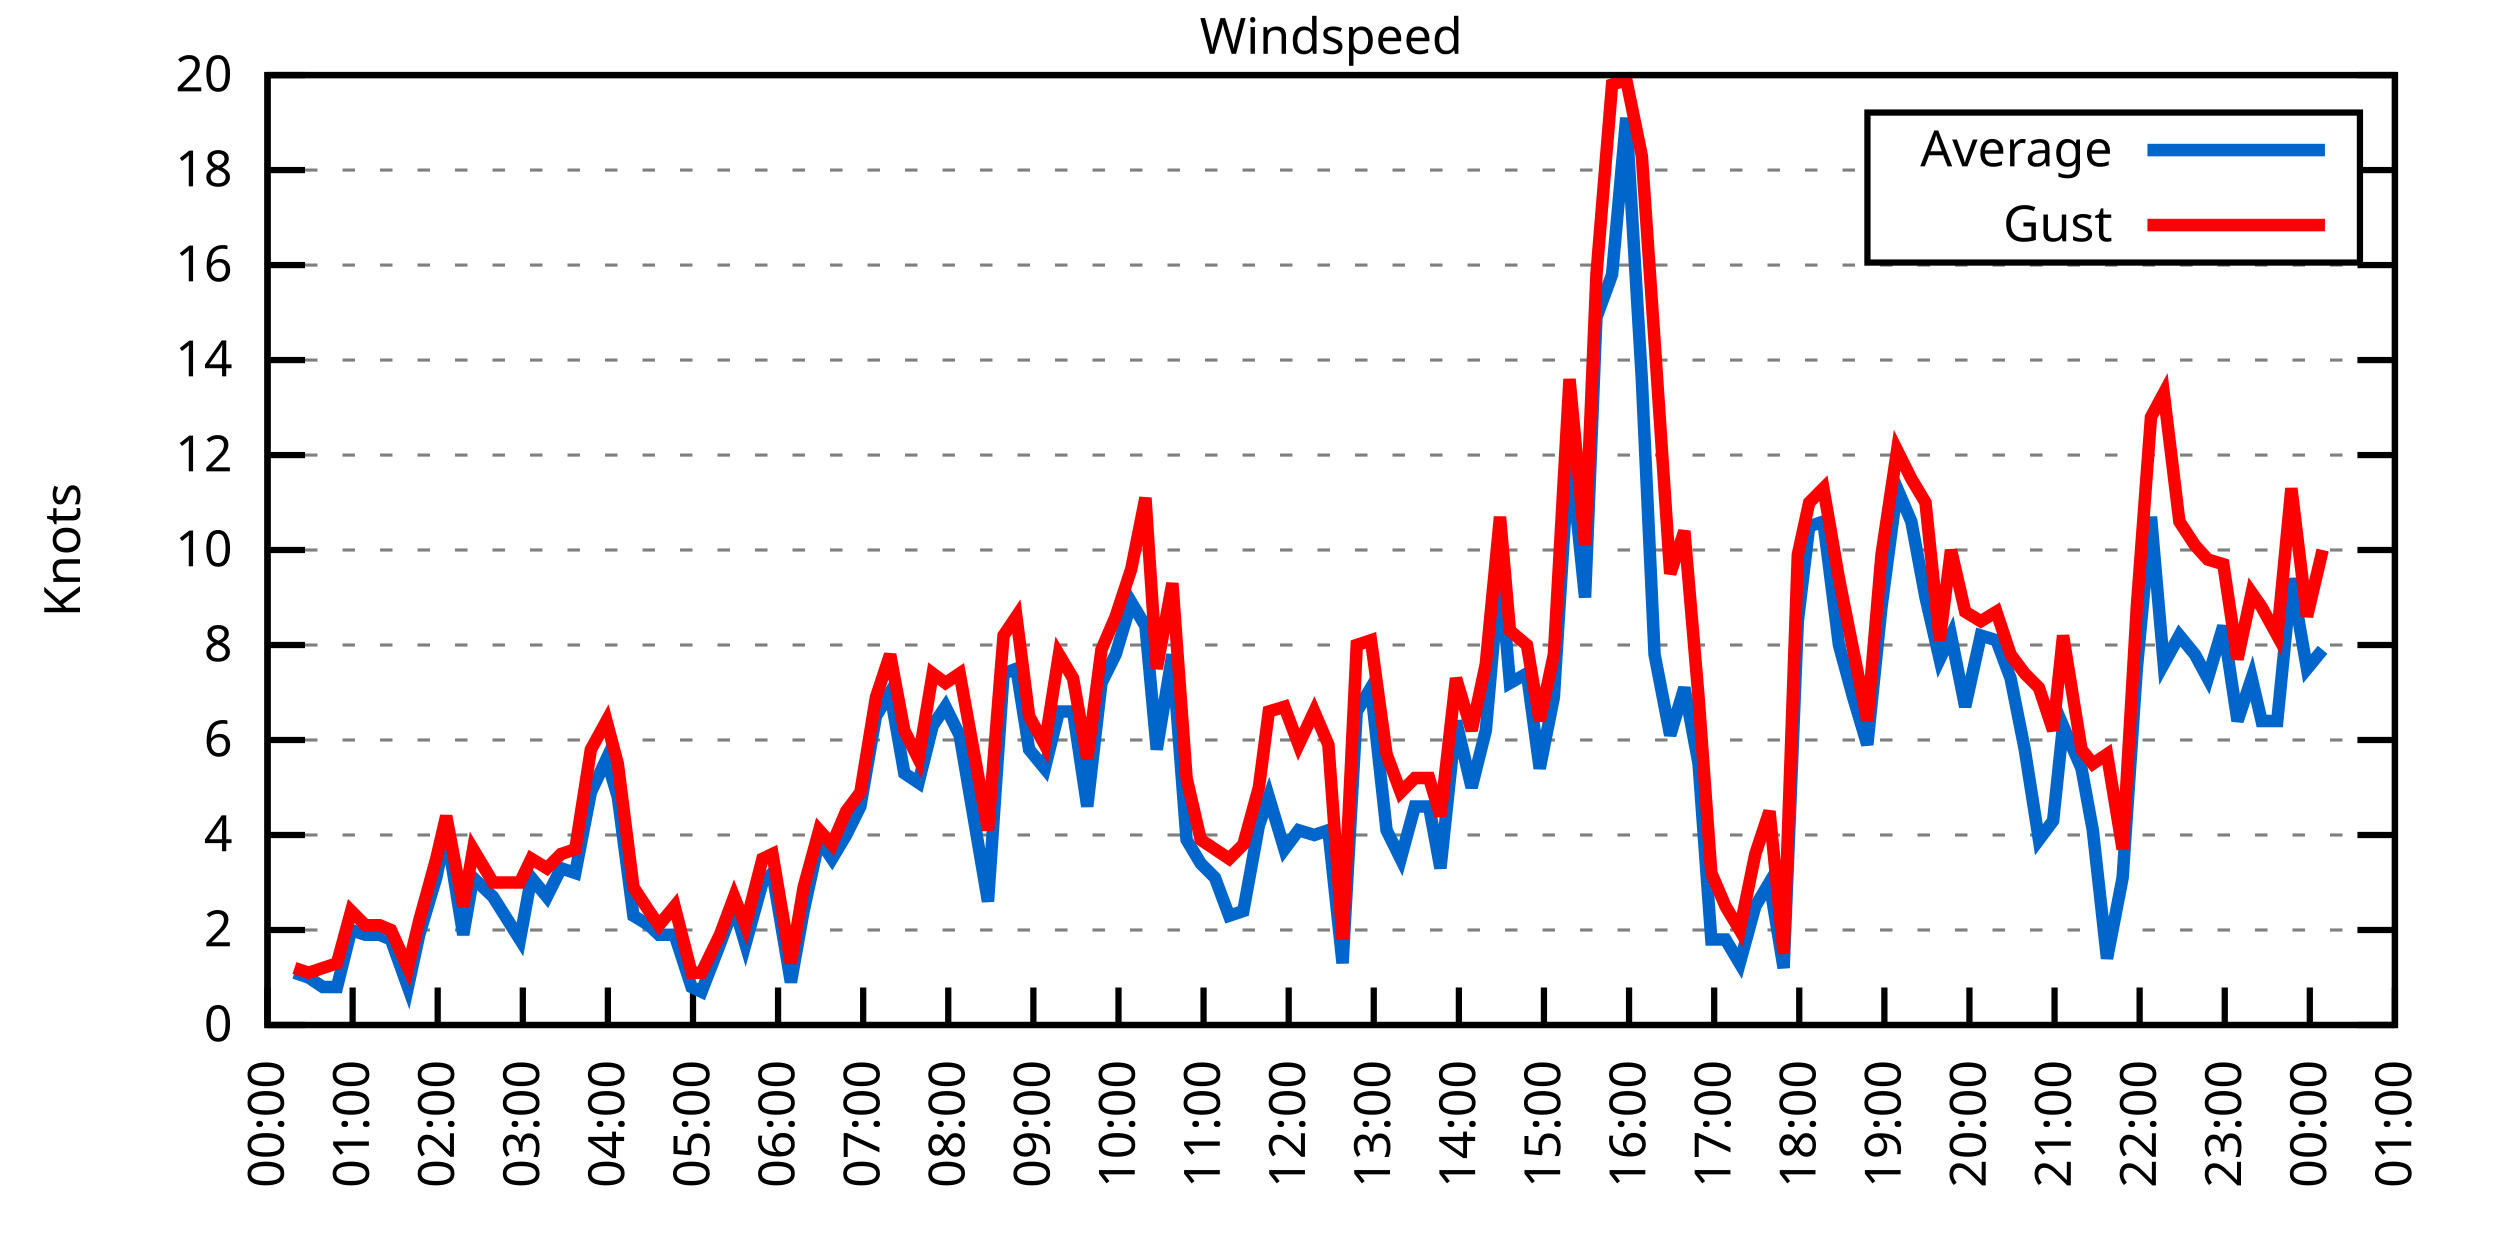
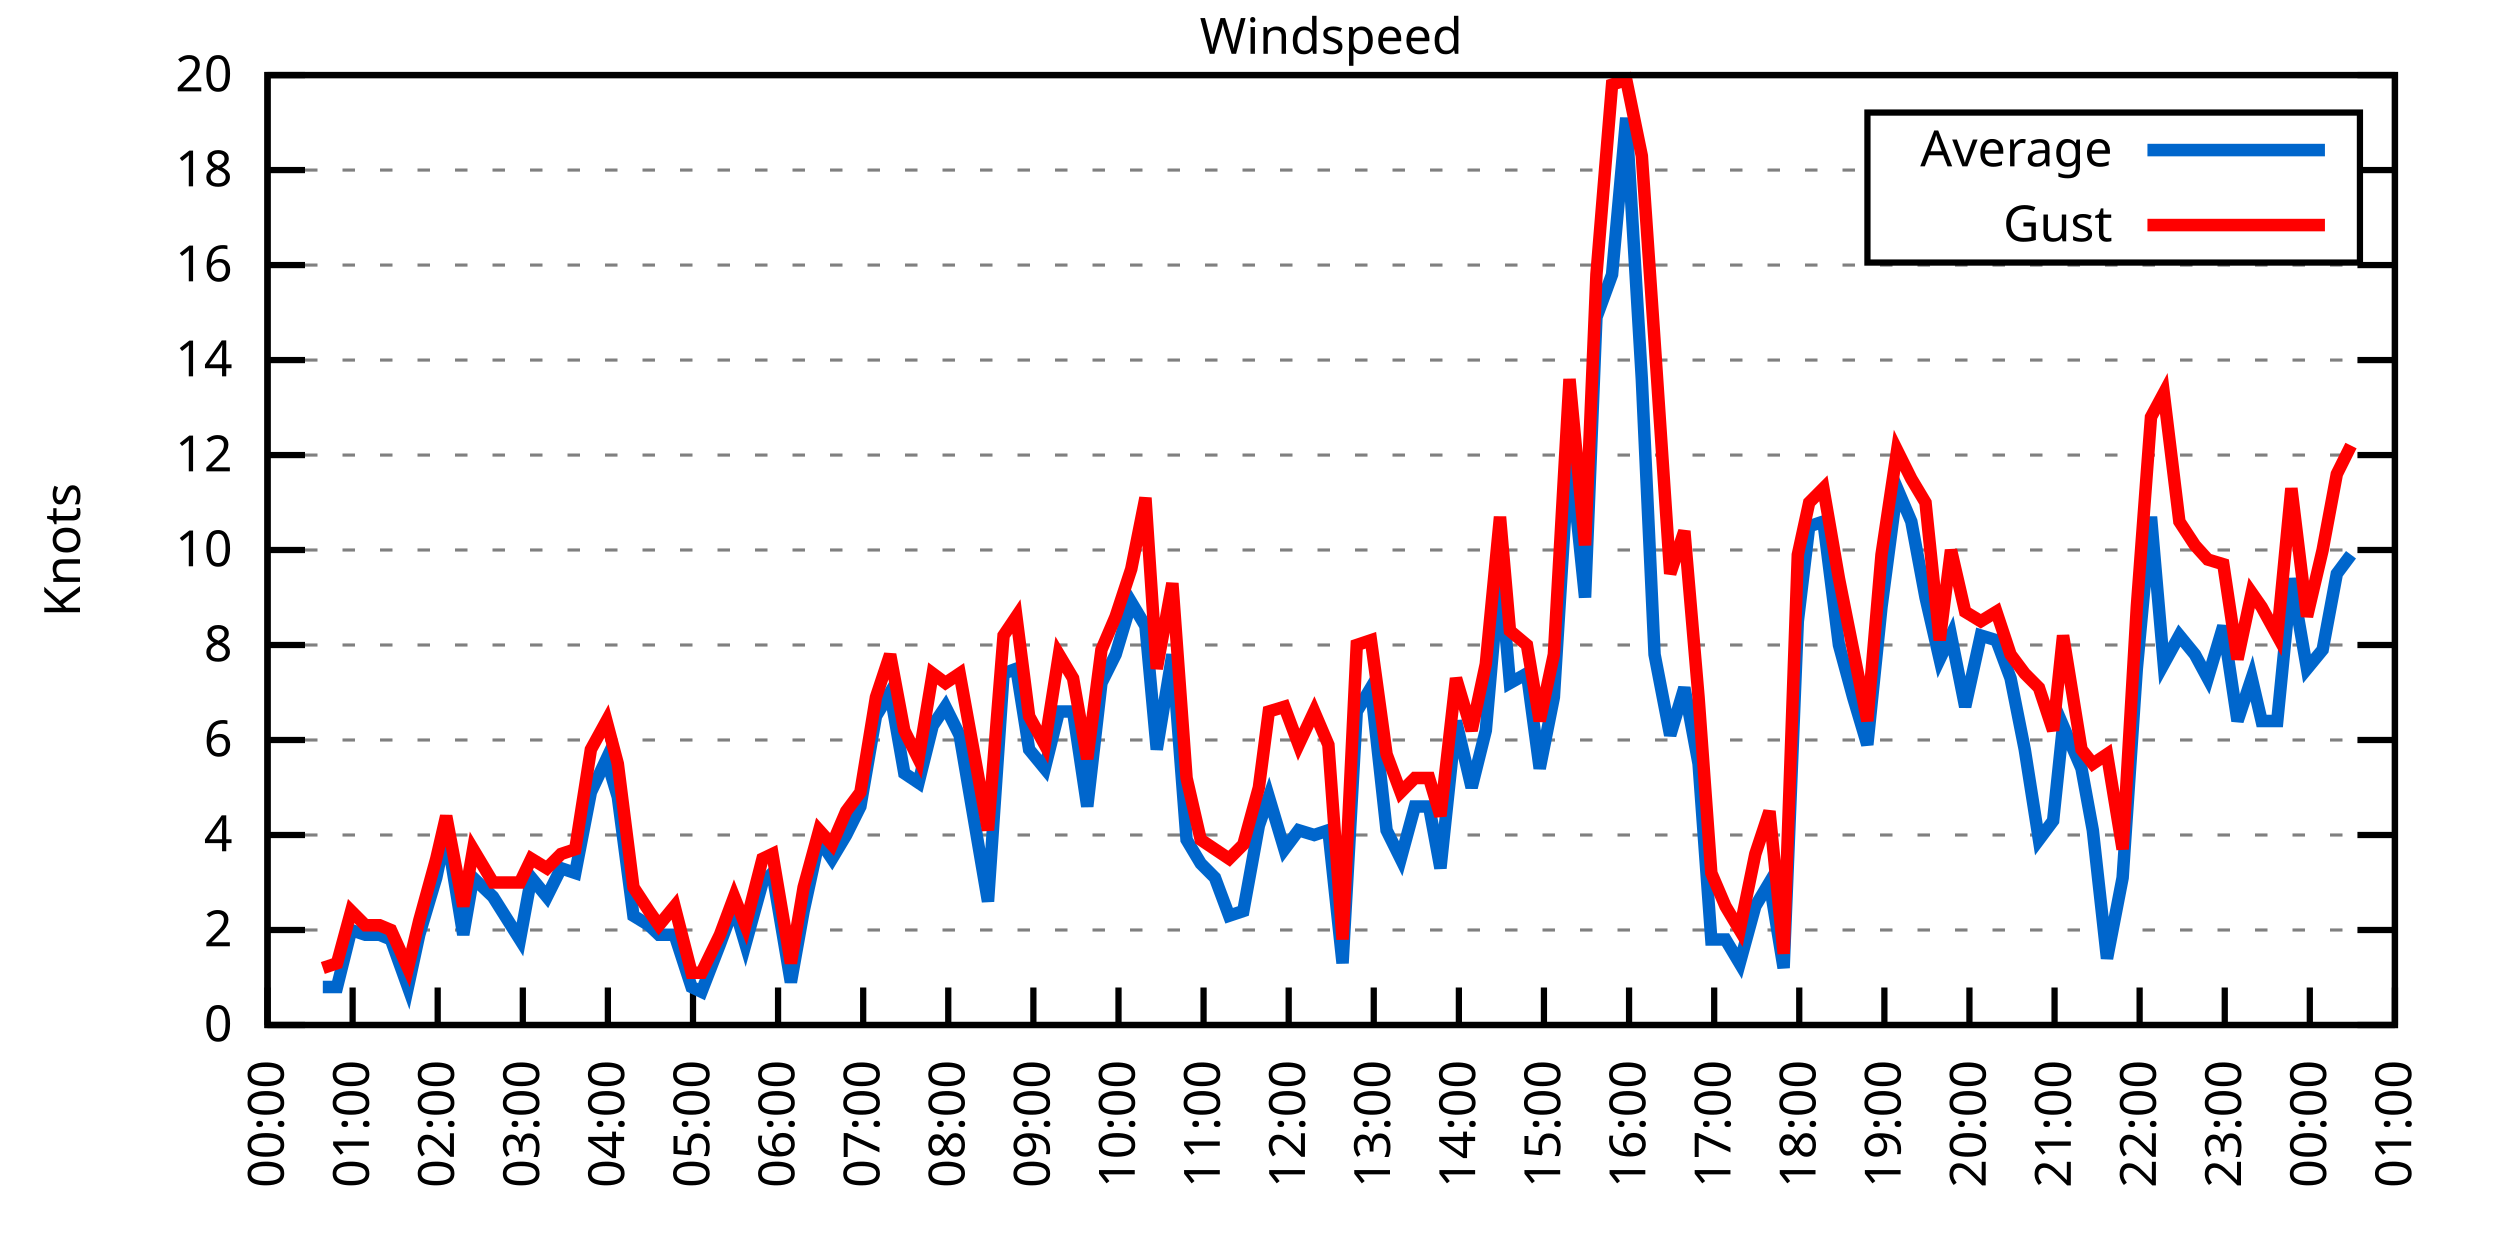
<svg xmlns="http://www.w3.org/2000/svg" xmlns:xlink="http://www.w3.org/1999/xlink" width="400" height="200" viewBox="0 0 400 200">
  <g id="gnuplot_canvas">
    <rect x="0" y="0" width="400" height="200" fill="none" />
    <defs>
      <circle id="gpDot" r="0.5" stroke-width="0.5" stroke="currentColor" />
      <path id="gpPt0" stroke-width="0.333" stroke="currentColor" d="M-1,0 h2 M0,-1 v2" />
      <path id="gpPt1" stroke-width="0.333" stroke="currentColor" d="M-1,-1 L1,1 M1,-1 L-1,1" />
      <path id="gpPt2" stroke-width="0.333" stroke="currentColor" d="M-1,0 L1,0 M0,-1 L0,1 M-1,-1 L1,1 M-1,1 L1,-1" />
      <rect id="gpPt3" stroke-width="0.333" stroke="currentColor" x="-1" y="-1" width="2" height="2" />
      <rect id="gpPt4" stroke-width="0.333" stroke="currentColor" fill="currentColor" x="-1" y="-1" width="2" height="2" />
      <circle id="gpPt5" stroke-width="0.333" stroke="currentColor" cx="0" cy="0" r="1" />
      <use xlink:href="#gpPt5" id="gpPt6" fill="currentColor" stroke="none" />
      <path id="gpPt7" stroke-width="0.333" stroke="currentColor" d="M0,-1.33 L-1.33,0.67 L1.33,0.67 z" />
      <use xlink:href="#gpPt7" id="gpPt8" fill="currentColor" stroke="none" />
      <use xlink:href="#gpPt7" id="gpPt9" stroke="currentColor" transform="rotate(180)" />
      <use xlink:href="#gpPt9" id="gpPt10" fill="currentColor" stroke="none" />
      <use xlink:href="#gpPt3" id="gpPt11" stroke="currentColor" transform="rotate(45)" />
      <use xlink:href="#gpPt11" id="gpPt12" fill="currentColor" stroke="none" />
      <path id="gpPt13" stroke-width="0.333" stroke="currentColor" d="M0,1.330 L1.265,0.411 L0.782,-1.067 L-0.782,-1.076 L-1.265,0.411 z" />
      <use xlink:href="#gpPt13" id="gpPt14" fill="currentColor" stroke="none" />
      <filter id="textbox" filterUnits="objectBoundingBox" x="0" y="0" height="1" width="1">
        <feFlood flood-color="white" flood-opacity="1" result="bgnd" />
        <feComposite in="SourceGraphic" in2="bgnd" operator="atop" />
      </filter>
      <filter id="greybox" filterUnits="objectBoundingBox" x="0" y="0" height="1" width="1">
        <feFlood flood-color="lightgrey" flood-opacity="1" result="grey" />
        <feComposite in="SourceGraphic" in2="grey" operator="atop" />
      </filter>
    </defs>
    <g fill="none" color="white" stroke="currentColor" stroke-width="1.00" stroke-linecap="butt" stroke-linejoin="miter">
</g>
    <g fill="none" color="black" stroke="currentColor" stroke-width="1.00" stroke-linecap="butt" stroke-linejoin="miter">
      <g stroke="none" shape-rendering="crispEdges">
        <polygon fill="rgb(255, 255, 255)" points="42.80,164.00 383.18,164.00 383.18,12.02 42.80,12.02 " />
      </g>
    </g>
    <g fill="none" color="black" stroke="currentColor" stroke-width="1.00" stroke-linecap="butt" stroke-linejoin="miter">
</g>
    <g fill="none" color="black" stroke="black" stroke-width="0.50" stroke-linecap="butt" stroke-linejoin="miter">
</g>
    <g fill="none" color="gray" stroke="currentColor" stroke-width="0.50" stroke-linecap="butt" stroke-linejoin="miter">
      <path stroke="gray" stroke-dasharray="2,4" class="gridline" d="M42.80,164.00 L383.19,164.00  " />
    </g>
    <g fill="none" color="gray" stroke="gray" stroke-width="1.00" stroke-linecap="butt" stroke-linejoin="miter">
</g>
    <g fill="none" color="black" stroke="currentColor" stroke-width="1.00" stroke-linecap="butt" stroke-linejoin="miter">
      <path stroke="black" d="M42.80,164.00 L48.80,164.00 M383.19,164.00 L377.19,164.00  " />
      <g transform="translate(37.20,166.60)" stroke="none" fill="black" font-family="Sans" font-size="8.00" text-anchor="end">
        <text>
          <tspan font-family="Sans"> 0</tspan>
        </text>
      </g>
    </g>
    <g fill="none" color="black" stroke="currentColor" stroke-width="1.00" stroke-linecap="butt" stroke-linejoin="miter">
</g>
    <g fill="none" color="black" stroke="black" stroke-width="0.50" stroke-linecap="butt" stroke-linejoin="miter">
</g>
    <g fill="none" color="gray" stroke="currentColor" stroke-width="0.50" stroke-linecap="butt" stroke-linejoin="miter">
      <path stroke="gray" stroke-dasharray="2,4" class="gridline" d="M42.80,148.80 L383.19,148.80  " />
    </g>
    <g fill="none" color="gray" stroke="gray" stroke-width="1.00" stroke-linecap="butt" stroke-linejoin="miter">
</g>
    <g fill="none" color="black" stroke="currentColor" stroke-width="1.00" stroke-linecap="butt" stroke-linejoin="miter">
      <path stroke="black" d="M42.80,148.80 L48.80,148.80 M383.19,148.80 L377.19,148.80  " />
      <g transform="translate(37.20,151.40)" stroke="none" fill="black" font-family="Sans" font-size="8.00" text-anchor="end">
        <text>
          <tspan font-family="Sans"> 2</tspan>
        </text>
      </g>
    </g>
    <g fill="none" color="black" stroke="currentColor" stroke-width="1.00" stroke-linecap="butt" stroke-linejoin="miter">
</g>
    <g fill="none" color="black" stroke="black" stroke-width="0.50" stroke-linecap="butt" stroke-linejoin="miter">
</g>
    <g fill="none" color="gray" stroke="currentColor" stroke-width="0.50" stroke-linecap="butt" stroke-linejoin="miter">
      <path stroke="gray" stroke-dasharray="2,4" class="gridline" d="M42.80,133.60 L383.19,133.60  " />
    </g>
    <g fill="none" color="gray" stroke="gray" stroke-width="1.00" stroke-linecap="butt" stroke-linejoin="miter">
</g>
    <g fill="none" color="black" stroke="currentColor" stroke-width="1.00" stroke-linecap="butt" stroke-linejoin="miter">
      <path stroke="black" d="M42.80,133.60 L48.80,133.60 M383.19,133.60 L377.19,133.60  " />
      <g transform="translate(37.20,136.20)" stroke="none" fill="black" font-family="Sans" font-size="8.00" text-anchor="end">
        <text>
          <tspan font-family="Sans"> 4</tspan>
        </text>
      </g>
    </g>
    <g fill="none" color="black" stroke="currentColor" stroke-width="1.00" stroke-linecap="butt" stroke-linejoin="miter">
</g>
    <g fill="none" color="black" stroke="black" stroke-width="0.50" stroke-linecap="butt" stroke-linejoin="miter">
</g>
    <g fill="none" color="gray" stroke="currentColor" stroke-width="0.50" stroke-linecap="butt" stroke-linejoin="miter">
      <path stroke="gray" stroke-dasharray="2,4" class="gridline" d="M42.80,118.40 L383.19,118.40  " />
    </g>
    <g fill="none" color="gray" stroke="gray" stroke-width="1.00" stroke-linecap="butt" stroke-linejoin="miter">
</g>
    <g fill="none" color="black" stroke="currentColor" stroke-width="1.00" stroke-linecap="butt" stroke-linejoin="miter">
      <path stroke="black" d="M42.80,118.40 L48.80,118.40 M383.19,118.40 L377.19,118.40  " />
      <g transform="translate(37.20,121.00)" stroke="none" fill="black" font-family="Sans" font-size="8.00" text-anchor="end">
        <text>
          <tspan font-family="Sans"> 6</tspan>
        </text>
      </g>
    </g>
    <g fill="none" color="black" stroke="currentColor" stroke-width="1.00" stroke-linecap="butt" stroke-linejoin="miter">
</g>
    <g fill="none" color="black" stroke="black" stroke-width="0.50" stroke-linecap="butt" stroke-linejoin="miter">
</g>
    <g fill="none" color="gray" stroke="currentColor" stroke-width="0.50" stroke-linecap="butt" stroke-linejoin="miter">
      <path stroke="gray" stroke-dasharray="2,4" class="gridline" d="M42.80,103.20 L383.19,103.20  " />
    </g>
    <g fill="none" color="gray" stroke="gray" stroke-width="1.00" stroke-linecap="butt" stroke-linejoin="miter">
</g>
    <g fill="none" color="black" stroke="currentColor" stroke-width="1.00" stroke-linecap="butt" stroke-linejoin="miter">
      <path stroke="black" d="M42.80,103.20 L48.80,103.20 M383.19,103.20 L377.19,103.20  " />
      <g transform="translate(37.20,105.80)" stroke="none" fill="black" font-family="Sans" font-size="8.00" text-anchor="end">
        <text>
          <tspan font-family="Sans"> 8</tspan>
        </text>
      </g>
    </g>
    <g fill="none" color="black" stroke="currentColor" stroke-width="1.00" stroke-linecap="butt" stroke-linejoin="miter">
</g>
    <g fill="none" color="black" stroke="black" stroke-width="0.50" stroke-linecap="butt" stroke-linejoin="miter">
</g>
    <g fill="none" color="gray" stroke="currentColor" stroke-width="0.50" stroke-linecap="butt" stroke-linejoin="miter">
      <path stroke="gray" stroke-dasharray="2,4" class="gridline" d="M42.80,88.00 L383.19,88.00  " />
    </g>
    <g fill="none" color="gray" stroke="gray" stroke-width="1.00" stroke-linecap="butt" stroke-linejoin="miter">
</g>
    <g fill="none" color="black" stroke="currentColor" stroke-width="1.00" stroke-linecap="butt" stroke-linejoin="miter">
      <path stroke="black" d="M42.80,88.00 L48.80,88.00 M383.19,88.00 L377.19,88.00  " />
      <g transform="translate(37.20,90.60)" stroke="none" fill="black" font-family="Sans" font-size="8.00" text-anchor="end">
        <text>
          <tspan font-family="Sans"> 10</tspan>
        </text>
      </g>
    </g>
    <g fill="none" color="black" stroke="currentColor" stroke-width="1.00" stroke-linecap="butt" stroke-linejoin="miter">
</g>
    <g fill="none" color="black" stroke="black" stroke-width="0.50" stroke-linecap="butt" stroke-linejoin="miter">
</g>
    <g fill="none" color="gray" stroke="currentColor" stroke-width="0.50" stroke-linecap="butt" stroke-linejoin="miter">
      <path stroke="gray" stroke-dasharray="2,4" class="gridline" d="M42.80,72.81 L383.19,72.81  " />
    </g>
    <g fill="none" color="gray" stroke="gray" stroke-width="1.00" stroke-linecap="butt" stroke-linejoin="miter">
</g>
    <g fill="none" color="black" stroke="currentColor" stroke-width="1.00" stroke-linecap="butt" stroke-linejoin="miter">
      <path stroke="black" d="M42.80,72.81 L48.80,72.81 M383.19,72.81 L377.19,72.81  " />
      <g transform="translate(37.20,75.41)" stroke="none" fill="black" font-family="Sans" font-size="8.00" text-anchor="end">
        <text>
          <tspan font-family="Sans"> 12</tspan>
        </text>
      </g>
    </g>
    <g fill="none" color="black" stroke="currentColor" stroke-width="1.00" stroke-linecap="butt" stroke-linejoin="miter">
</g>
    <g fill="none" color="black" stroke="black" stroke-width="0.50" stroke-linecap="butt" stroke-linejoin="miter">
</g>
    <g fill="none" color="gray" stroke="currentColor" stroke-width="0.50" stroke-linecap="butt" stroke-linejoin="miter">
      <path stroke="gray" stroke-dasharray="2,4" class="gridline" d="M42.80,57.61 L383.19,57.61  " />
    </g>
    <g fill="none" color="gray" stroke="gray" stroke-width="1.00" stroke-linecap="butt" stroke-linejoin="miter">
</g>
    <g fill="none" color="black" stroke="currentColor" stroke-width="1.00" stroke-linecap="butt" stroke-linejoin="miter">
      <path stroke="black" d="M42.80,57.61 L48.80,57.61 M383.19,57.61 L377.19,57.61  " />
      <g transform="translate(37.20,60.21)" stroke="none" fill="black" font-family="Sans" font-size="8.00" text-anchor="end">
        <text>
          <tspan font-family="Sans"> 14</tspan>
        </text>
      </g>
    </g>
    <g fill="none" color="black" stroke="currentColor" stroke-width="1.00" stroke-linecap="butt" stroke-linejoin="miter">
</g>
    <g fill="none" color="black" stroke="black" stroke-width="0.50" stroke-linecap="butt" stroke-linejoin="miter">
</g>
    <g fill="none" color="gray" stroke="currentColor" stroke-width="0.50" stroke-linecap="butt" stroke-linejoin="miter">
      <path stroke="gray" stroke-dasharray="2,4" class="gridline" d="M42.80,42.41 L383.19,42.41  " />
    </g>
    <g fill="none" color="gray" stroke="gray" stroke-width="1.00" stroke-linecap="butt" stroke-linejoin="miter">
</g>
    <g fill="none" color="black" stroke="currentColor" stroke-width="1.00" stroke-linecap="butt" stroke-linejoin="miter">
      <path stroke="black" d="M42.80,42.41 L48.80,42.41 M383.19,42.41 L377.19,42.41  " />
      <g transform="translate(37.20,45.01)" stroke="none" fill="black" font-family="Sans" font-size="8.00" text-anchor="end">
        <text>
          <tspan font-family="Sans"> 16</tspan>
        </text>
      </g>
    </g>
    <g fill="none" color="black" stroke="currentColor" stroke-width="1.00" stroke-linecap="butt" stroke-linejoin="miter">
</g>
    <g fill="none" color="black" stroke="black" stroke-width="0.50" stroke-linecap="butt" stroke-linejoin="miter">
</g>
    <g fill="none" color="gray" stroke="currentColor" stroke-width="0.50" stroke-linecap="butt" stroke-linejoin="miter">
      <path stroke="gray" stroke-dasharray="2,4" class="gridline" d="M42.80,27.21 L298.79,27.21 M377.59,27.21 L383.19,27.21  " />
    </g>
    <g fill="none" color="gray" stroke="gray" stroke-width="1.00" stroke-linecap="butt" stroke-linejoin="miter">
</g>
    <g fill="none" color="black" stroke="currentColor" stroke-width="1.00" stroke-linecap="butt" stroke-linejoin="miter">
      <path stroke="black" d="M42.80,27.21 L48.80,27.21 M383.19,27.21 L377.19,27.21  " />
      <g transform="translate(37.20,29.81)" stroke="none" fill="black" font-family="Sans" font-size="8.00" text-anchor="end">
        <text>
          <tspan font-family="Sans"> 18</tspan>
        </text>
      </g>
    </g>
    <g fill="none" color="black" stroke="currentColor" stroke-width="1.00" stroke-linecap="butt" stroke-linejoin="miter">
</g>
    <g fill="none" color="black" stroke="black" stroke-width="0.50" stroke-linecap="butt" stroke-linejoin="miter">
</g>
    <g fill="none" color="gray" stroke="currentColor" stroke-width="0.50" stroke-linecap="butt" stroke-linejoin="miter">
      <path stroke="gray" stroke-dasharray="2,4" class="gridline" d="M42.80,12.01 L383.19,12.01  " />
    </g>
    <g fill="none" color="gray" stroke="gray" stroke-width="1.00" stroke-linecap="butt" stroke-linejoin="miter">
</g>
    <g fill="none" color="black" stroke="currentColor" stroke-width="1.00" stroke-linecap="butt" stroke-linejoin="miter">
      <path stroke="black" d="M42.80,12.01 L48.80,12.01 M383.19,12.01 L377.19,12.01  " />
      <g transform="translate(37.20,14.61)" stroke="none" fill="black" font-family="Sans" font-size="8.00" text-anchor="end">
        <text>
          <tspan font-family="Sans"> 20</tspan>
        </text>
      </g>
    </g>
    <g fill="none" color="black" stroke="currentColor" stroke-width="1.00" stroke-linecap="butt" stroke-linejoin="miter">
      <path stroke="black" d="M42.80,164.00 L42.80,158.00  " />
      <g transform="translate(45.40,169.60) rotate(270.00)" stroke="none" fill="black" font-family="Sans" font-size="8.00" text-anchor="end">
        <text>
          <tspan font-family="Sans">00:00</tspan>
        </text>
      </g>
    </g>
    <g fill="none" color="black" stroke="currentColor" stroke-width="1.00" stroke-linecap="butt" stroke-linejoin="miter">
      <path stroke="black" d="M56.42,164.00 L56.42,158.00  " />
      <g transform="translate(59.02,169.60) rotate(270.00)" stroke="none" fill="black" font-family="Sans" font-size="8.00" text-anchor="end">
        <text>
          <tspan font-family="Sans">01:00</tspan>
        </text>
      </g>
    </g>
    <g fill="none" color="black" stroke="currentColor" stroke-width="1.00" stroke-linecap="butt" stroke-linejoin="miter">
      <path stroke="black" d="M70.03,164.00 L70.03,158.00  " />
      <g transform="translate(72.63,169.60) rotate(270.00)" stroke="none" fill="black" font-family="Sans" font-size="8.00" text-anchor="end">
        <text>
          <tspan font-family="Sans">02:00</tspan>
        </text>
      </g>
    </g>
    <g fill="none" color="black" stroke="currentColor" stroke-width="1.00" stroke-linecap="butt" stroke-linejoin="miter">
      <path stroke="black" d="M83.65,164.00 L83.65,158.00  " />
      <g transform="translate(86.25,169.60) rotate(270.00)" stroke="none" fill="black" font-family="Sans" font-size="8.00" text-anchor="end">
        <text>
          <tspan font-family="Sans">03:00</tspan>
        </text>
      </g>
    </g>
    <g fill="none" color="black" stroke="currentColor" stroke-width="1.00" stroke-linecap="butt" stroke-linejoin="miter">
      <path stroke="black" d="M97.26,164.00 L97.26,158.00  " />
      <g transform="translate(99.86,169.60) rotate(270.00)" stroke="none" fill="black" font-family="Sans" font-size="8.00" text-anchor="end">
        <text>
          <tspan font-family="Sans">04:00</tspan>
        </text>
      </g>
    </g>
    <g fill="none" color="black" stroke="currentColor" stroke-width="1.00" stroke-linecap="butt" stroke-linejoin="miter">
      <path stroke="black" d="M110.88,164.00 L110.88,158.00  " />
      <g transform="translate(113.48,169.60) rotate(270.00)" stroke="none" fill="black" font-family="Sans" font-size="8.00" text-anchor="end">
        <text>
          <tspan font-family="Sans">05:00</tspan>
        </text>
      </g>
    </g>
    <g fill="none" color="black" stroke="currentColor" stroke-width="1.00" stroke-linecap="butt" stroke-linejoin="miter">
      <path stroke="black" d="M124.49,164.00 L124.49,158.00  " />
      <g transform="translate(127.09,169.60) rotate(270.00)" stroke="none" fill="black" font-family="Sans" font-size="8.00" text-anchor="end">
        <text>
          <tspan font-family="Sans">06:00</tspan>
        </text>
      </g>
    </g>
    <g fill="none" color="black" stroke="currentColor" stroke-width="1.00" stroke-linecap="butt" stroke-linejoin="miter">
      <path stroke="black" d="M138.11,164.00 L138.11,158.00  " />
      <g transform="translate(140.71,169.60) rotate(270.00)" stroke="none" fill="black" font-family="Sans" font-size="8.00" text-anchor="end">
        <text>
          <tspan font-family="Sans">07:00</tspan>
        </text>
      </g>
    </g>
    <g fill="none" color="black" stroke="currentColor" stroke-width="1.00" stroke-linecap="butt" stroke-linejoin="miter">
      <path stroke="black" d="M151.72,164.00 L151.72,158.00  " />
      <g transform="translate(154.32,169.60) rotate(270.00)" stroke="none" fill="black" font-family="Sans" font-size="8.00" text-anchor="end">
        <text>
          <tspan font-family="Sans">08:00</tspan>
        </text>
      </g>
    </g>
    <g fill="none" color="black" stroke="currentColor" stroke-width="1.00" stroke-linecap="butt" stroke-linejoin="miter">
      <path stroke="black" d="M165.34,164.00 L165.34,158.00  " />
      <g transform="translate(167.94,169.60) rotate(270.00)" stroke="none" fill="black" font-family="Sans" font-size="8.00" text-anchor="end">
        <text>
          <tspan font-family="Sans">09:00</tspan>
        </text>
      </g>
    </g>
    <g fill="none" color="black" stroke="currentColor" stroke-width="1.00" stroke-linecap="butt" stroke-linejoin="miter">
      <path stroke="black" d="M178.96,164.00 L178.96,158.00  " />
      <g transform="translate(181.56,169.60) rotate(270.00)" stroke="none" fill="black" font-family="Sans" font-size="8.00" text-anchor="end">
        <text>
          <tspan font-family="Sans">10:00</tspan>
        </text>
      </g>
    </g>
    <g fill="none" color="black" stroke="currentColor" stroke-width="1.00" stroke-linecap="butt" stroke-linejoin="miter">
      <path stroke="black" d="M192.57,164.00 L192.57,158.00  " />
      <g transform="translate(195.17,169.60) rotate(270.00)" stroke="none" fill="black" font-family="Sans" font-size="8.00" text-anchor="end">
        <text>
          <tspan font-family="Sans">11:00</tspan>
        </text>
      </g>
    </g>
    <g fill="none" color="black" stroke="currentColor" stroke-width="1.00" stroke-linecap="butt" stroke-linejoin="miter">
      <path stroke="black" d="M206.19,164.00 L206.19,158.00  " />
      <g transform="translate(208.79,169.60) rotate(270.00)" stroke="none" fill="black" font-family="Sans" font-size="8.00" text-anchor="end">
        <text>
          <tspan font-family="Sans">12:00</tspan>
        </text>
      </g>
    </g>
    <g fill="none" color="black" stroke="currentColor" stroke-width="1.00" stroke-linecap="butt" stroke-linejoin="miter">
      <path stroke="black" d="M219.80,164.00 L219.80,158.00  " />
      <g transform="translate(222.40,169.60) rotate(270.00)" stroke="none" fill="black" font-family="Sans" font-size="8.00" text-anchor="end">
        <text>
          <tspan font-family="Sans">13:00</tspan>
        </text>
      </g>
    </g>
    <g fill="none" color="black" stroke="currentColor" stroke-width="1.00" stroke-linecap="butt" stroke-linejoin="miter">
      <path stroke="black" d="M233.42,164.00 L233.42,158.00  " />
      <g transform="translate(236.02,169.60) rotate(270.00)" stroke="none" fill="black" font-family="Sans" font-size="8.00" text-anchor="end">
        <text>
          <tspan font-family="Sans">14:00</tspan>
        </text>
      </g>
    </g>
    <g fill="none" color="black" stroke="currentColor" stroke-width="1.00" stroke-linecap="butt" stroke-linejoin="miter">
      <path stroke="black" d="M247.03,164.00 L247.03,158.00  " />
      <g transform="translate(249.63,169.60) rotate(270.00)" stroke="none" fill="black" font-family="Sans" font-size="8.00" text-anchor="end">
        <text>
          <tspan font-family="Sans">15:00</tspan>
        </text>
      </g>
    </g>
    <g fill="none" color="black" stroke="currentColor" stroke-width="1.00" stroke-linecap="butt" stroke-linejoin="miter">
      <path stroke="black" d="M260.65,164.00 L260.65,158.00  " />
      <g transform="translate(263.25,169.60) rotate(270.00)" stroke="none" fill="black" font-family="Sans" font-size="8.00" text-anchor="end">
        <text>
          <tspan font-family="Sans">16:00</tspan>
        </text>
      </g>
    </g>
    <g fill="none" color="black" stroke="currentColor" stroke-width="1.00" stroke-linecap="butt" stroke-linejoin="miter">
      <path stroke="black" d="M274.27,164.00 L274.27,158.00  " />
      <g transform="translate(276.87,169.60) rotate(270.00)" stroke="none" fill="black" font-family="Sans" font-size="8.00" text-anchor="end">
        <text>
          <tspan font-family="Sans">17:00</tspan>
        </text>
      </g>
    </g>
    <g fill="none" color="black" stroke="currentColor" stroke-width="1.00" stroke-linecap="butt" stroke-linejoin="miter">
      <path stroke="black" d="M287.88,164.00 L287.88,158.00  " />
      <g transform="translate(290.48,169.60) rotate(270.00)" stroke="none" fill="black" font-family="Sans" font-size="8.00" text-anchor="end">
        <text>
          <tspan font-family="Sans">18:00</tspan>
        </text>
      </g>
    </g>
    <g fill="none" color="black" stroke="currentColor" stroke-width="1.00" stroke-linecap="butt" stroke-linejoin="miter">
      <path stroke="black" d="M301.50,164.00 L301.50,158.00  " />
      <g transform="translate(304.10,169.60) rotate(270.00)" stroke="none" fill="black" font-family="Sans" font-size="8.00" text-anchor="end">
        <text>
          <tspan font-family="Sans">19:00</tspan>
        </text>
      </g>
    </g>
    <g fill="none" color="black" stroke="currentColor" stroke-width="1.00" stroke-linecap="butt" stroke-linejoin="miter">
      <path stroke="black" d="M315.11,164.00 L315.11,158.00  " />
      <g transform="translate(317.71,169.60) rotate(270.00)" stroke="none" fill="black" font-family="Sans" font-size="8.00" text-anchor="end">
        <text>
          <tspan font-family="Sans">20:00</tspan>
        </text>
      </g>
    </g>
    <g fill="none" color="black" stroke="currentColor" stroke-width="1.00" stroke-linecap="butt" stroke-linejoin="miter">
      <path stroke="black" d="M328.73,164.00 L328.73,158.00  " />
      <g transform="translate(331.33,169.60) rotate(270.00)" stroke="none" fill="black" font-family="Sans" font-size="8.00" text-anchor="end">
        <text>
          <tspan font-family="Sans">21:00</tspan>
        </text>
      </g>
    </g>
    <g fill="none" color="black" stroke="currentColor" stroke-width="1.00" stroke-linecap="butt" stroke-linejoin="miter">
      <path stroke="black" d="M342.34,164.00 L342.34,158.00  " />
      <g transform="translate(344.94,169.60) rotate(270.00)" stroke="none" fill="black" font-family="Sans" font-size="8.00" text-anchor="end">
        <text>
          <tspan font-family="Sans">22:00</tspan>
        </text>
      </g>
    </g>
    <g fill="none" color="black" stroke="currentColor" stroke-width="1.00" stroke-linecap="butt" stroke-linejoin="miter">
      <path stroke="black" d="M355.96,164.00 L355.96,158.00  " />
      <g transform="translate(358.56,169.60) rotate(270.00)" stroke="none" fill="black" font-family="Sans" font-size="8.00" text-anchor="end">
        <text>
          <tspan font-family="Sans">23:00</tspan>
        </text>
      </g>
    </g>
    <g fill="none" color="black" stroke="currentColor" stroke-width="1.00" stroke-linecap="butt" stroke-linejoin="miter">
      <path stroke="black" d="M369.57,164.00 L369.57,158.00  " />
      <g transform="translate(372.17,169.60) rotate(270.00)" stroke="none" fill="black" font-family="Sans" font-size="8.00" text-anchor="end">
        <text>
          <tspan font-family="Sans">00:00</tspan>
        </text>
      </g>
    </g>
    <g fill="none" color="black" stroke="currentColor" stroke-width="1.00" stroke-linecap="butt" stroke-linejoin="miter">
      <path stroke="black" d="M383.19,164.00 L383.19,158.00  " />
      <g transform="translate(385.79,169.60) rotate(270.00)" stroke="none" fill="black" font-family="Sans" font-size="8.00" text-anchor="end">
        <text>
          <tspan font-family="Sans">01:00</tspan>
        </text>
      </g>
    </g>
    <g fill="none" color="black" stroke="currentColor" stroke-width="1.00" stroke-linecap="butt" stroke-linejoin="miter">
</g>
    <g fill="none" color="black" stroke="currentColor" stroke-width="1.00" stroke-linecap="butt" stroke-linejoin="miter">
      <path stroke="black" d="M42.80,12.01 L42.80,164.00 L383.19,164.00 L383.19,12.01 L42.80,12.01 Z  " />
    </g>
    <g fill="none" color="black" stroke="currentColor" stroke-width="1.00" stroke-linecap="butt" stroke-linejoin="miter">
</g>
    <g fill="none" color="black" stroke="currentColor" stroke-width="1.00" stroke-linecap="butt" stroke-linejoin="miter">
      <path stroke="black" d="M298.79,42.01 L298.79,18.01 L377.59,18.01 L377.59,42.01 L298.79,42.01 Z  " />
    </g>
    <g id="Windspeed_plot_1">
      <g fill="none" color="white" stroke="black" stroke-width="2.00" stroke-linecap="butt" stroke-linejoin="miter">
</g>
      <g fill="none" color="black" stroke="currentColor" stroke-width="2.00" stroke-linecap="butt" stroke-linejoin="miter">
        <g transform="translate(337.99,26.61)" stroke="none" fill="black" font-family="Sans" font-size="8.00" text-anchor="end">
          <text>
            <tspan font-family="Sans">Average</tspan>
          </text>
        </g>
      </g>
      <g fill="none" color="black" stroke="currentColor" stroke-width="2.00" stroke-linecap="butt" stroke-linejoin="miter">
-         <path stroke="rgb(  0, 102, 204)" d="M343.59,24.01 L371.99,24.01 M47.11,155.64 L49.38,156.40 L51.65,157.92 L53.92,157.92 L56.19,148.80 L58.46,149.56   L60.73,149.56 L62.54,150.32 L65.27,157.92 L67.08,149.56 L69.80,140.44 L71.39,132.84 L74.12,149.56 L75.70,140.44   L78.88,143.48 L83.19,150.32 L85.01,140.44 L87.50,143.48 L89.77,138.92 L92.04,139.68 L94.54,126.76 L97.04,121.44   L98.85,127.52 L101.35,146.52 L103.84,148.04 L105.43,149.56 L107.93,149.56 L110.65,157.92 L112.24,158.68 L115.19,151.08   L117.46,145.00 L119.27,151.08 L122.00,141.20 L123.59,139.68 L126.54,157.16 L128.58,145.76 L131.07,134.36 L133.12,137.40   L135.39,133.60 L137.66,129.04 L140.15,114.60 L142.42,110.80 L144.69,123.72 L146.96,125.24 L149.23,116.12 L151.27,113.08   L153.54,117.64 L158.08,144.24 L160.57,107.76 L162.62,107.00 L164.66,119.92 L167.16,122.96 L169.43,113.84 L171.69,113.84   L173.96,129.04 L176.23,109.28 L178.50,104.72 L181.00,96.36 L183.27,100.16 L185.08,119.92 L187.58,104.72 L189.85,134.36   L192.12,138.16 L194.39,140.44 L196.66,146.52 L198.93,145.76 L201.42,132.08 L203.01,127.52 L205.51,135.88 L207.78,132.84   L210.27,133.60 L212.54,132.84 L214.81,154.12 L217.08,113.84 L219.35,110.04 L221.85,132.84 L224.11,137.40 L226.38,129.04   L228.65,129.04 L230.47,138.92 L232.96,115.36 L235.46,126.00 L237.73,116.88 L240.00,91.04 L241.59,109.28 L244.31,107.76   L246.35,122.96 L248.62,111.56 L251.12,71.29 L253.61,95.60 L255.43,50.77 L257.93,43.93 L260.20,18.85 L262.69,60.65   L264.73,104.72 L267.23,117.64 L269.50,110.04 L271.77,122.20 L273.81,150.32 L276.08,150.32 L278.35,154.12 L280.85,145.00   L283.12,141.20 L285.38,154.88 L287.65,99.40 L289.47,84.21 L291.74,83.45 L294.23,103.20 L296.50,111.56 L298.77,119.16   L301.04,97.12 L303.54,78.13 L305.81,83.45 L308.08,95.60 L310.35,105.48 L312.16,101.68 L314.43,113.08 L316.93,101.68   L319.42,102.44 L321.69,108.52 L323.96,119.92 L326.23,134.36 L328.50,131.32 L330.09,116.12 L333.04,122.96 L334.85,132.84   L337.12,153.36 L339.62,140.44 L341.89,107.00 L344.16,82.69 L346.20,106.24 L348.70,101.68 L351.19,104.72 L353.24,108.52   L355.73,100.16 L358.00,115.36 L360.27,108.52 L361.86,115.36 L364.36,115.36 L366.62,92.56 L369.12,107.00 L371.62,103.96    " />
+         <path stroke="rgb(  0, 102, 204)" d="M343.59,24.01 L371.99,24.01 M51.65,157.92 L53.92,157.92 L56.19,148.80 L58.46,149.56 L60.73,149.56 L62.54,150.32   L65.27,157.92 L67.08,149.56 L69.80,140.44 L71.39,132.84 L74.12,149.56 L75.70,140.44 L78.88,143.48 L83.19,150.32   L85.01,140.44 L87.50,143.48 L89.77,138.92 L92.04,139.68 L94.54,126.76 L97.04,121.44 L98.85,127.52 L101.35,146.52   L103.84,148.04 L105.43,149.56 L107.93,149.56 L110.65,157.92 L112.24,158.68 L115.19,151.08 L117.46,145.00 L119.27,151.08   L122.00,141.20 L123.59,139.68 L126.54,157.16 L128.58,145.76 L131.07,134.36 L133.12,137.40 L135.39,133.60 L137.66,129.04   L140.15,114.60 L142.42,110.80 L144.69,123.72 L146.96,125.24 L149.23,116.12 L151.27,113.08 L153.54,117.64 L158.08,144.24   L160.57,107.76 L162.62,107.00 L164.66,119.92 L167.16,122.96 L169.43,113.84 L171.69,113.84 L173.96,129.04 L176.23,109.28   L178.50,104.72 L181.00,96.36 L183.27,100.16 L185.08,119.92 L187.58,104.72 L189.85,134.36 L192.12,138.16 L194.39,140.44   L196.66,146.52 L198.93,145.76 L201.42,132.08 L203.01,127.52 L205.51,135.88 L207.78,132.84 L210.27,133.60 L212.54,132.84   L214.81,154.12 L217.08,113.84 L219.35,110.04 L221.85,132.84 L224.11,137.40 L226.38,129.04 L228.65,129.04 L230.47,138.92   L232.96,115.36 L235.46,126.00 L237.73,116.88 L240.00,91.04 L241.59,109.28 L244.31,107.76 L246.35,122.96 L248.62,111.56   L251.12,71.29 L253.61,95.60 L255.43,50.77 L257.93,43.93 L260.20,18.85 L262.69,60.65 L264.73,104.72 L267.23,117.64   L269.50,110.04 L271.77,122.20 L273.81,150.32 L276.08,150.32 L278.35,154.12 L280.85,145.00 L283.12,141.20 L285.38,154.88   L287.65,99.40 L289.47,84.21 L291.74,83.45 L294.23,103.20 L296.50,111.56 L298.77,119.16 L301.04,97.12 L303.54,78.13   L305.81,83.45 L308.08,95.60 L310.35,105.48 L312.16,101.68 L314.43,113.08 L316.93,101.68 L319.42,102.44 L321.69,108.52   L323.96,119.92 L326.23,134.36 L328.50,131.32 L330.09,116.12 L333.04,122.96 L334.85,132.84 L337.12,153.36 L339.62,140.44   L341.89,107.00 L344.16,82.69 L346.20,106.24 L348.70,101.68 L351.19,104.72 L353.24,108.52 L355.73,100.16 L358.00,115.36   L360.27,108.52 L361.86,115.36 L364.36,115.36 L366.62,92.56 L369.12,107.00 L371.62,103.96 L373.89,91.80 L376.16,88.76    " />
      </g>
    </g>
    <g id="Windspeed_plot_2">
      <g fill="none" color="black" stroke="currentColor" stroke-width="2.00" stroke-linecap="butt" stroke-linejoin="miter">
        <g transform="translate(337.99,38.61)" stroke="none" fill="black" font-family="Sans" font-size="8.00" text-anchor="end">
          <text>
            <tspan font-family="Sans">Gust</tspan>
          </text>
        </g>
      </g>
      <g fill="none" color="black" stroke="currentColor" stroke-width="2.00" stroke-linecap="butt" stroke-linejoin="miter">
-         <path stroke="rgb(255,   0,   0)" d="M343.59,36.01 L371.99,36.01 M47.11,154.88 L49.38,155.64 L51.65,154.88 L53.92,154.12 L56.19,145.76 L58.46,148.04   L60.73,148.04 L62.54,148.80 L65.27,154.88 L67.08,147.28 L69.80,137.40 L71.39,130.56 L74.12,145.00 L75.70,135.88   L78.88,141.20 L83.19,141.20 L85.01,137.40 L87.50,138.92 L89.77,136.64 L92.04,135.88 L94.54,119.92 L97.04,115.36   L98.85,122.20 L101.35,141.96 L103.84,145.76 L105.43,148.04 L107.93,145.00 L110.65,155.64 L112.24,155.64 L115.19,149.56   L117.46,143.48 L119.27,148.04 L122.00,137.40 L123.59,136.64 L126.54,154.12 L128.58,141.96 L131.07,132.84 L133.12,135.12   L135.39,129.80 L137.66,126.76 L140.15,111.56 L142.42,104.72 L144.69,116.88 L146.96,121.44 L149.23,107.76 L151.27,109.28   L153.54,107.76 L158.08,132.84 L160.57,101.68 L162.62,98.64 L164.66,114.60 L167.16,119.16 L169.43,104.72 L171.69,108.52   L173.96,121.44 L176.23,103.96 L178.50,98.64 L181.00,91.04 L183.27,79.65 L185.08,107.00 L187.58,93.32 L189.85,124.48   L192.12,134.36 L194.39,135.88 L196.66,137.40 L198.93,135.12 L201.42,126.00 L203.01,113.84 L205.51,113.08 L207.78,119.16   L210.27,113.84 L212.54,119.16 L214.81,150.32 L217.08,103.20 L219.35,102.44 L221.85,120.68 L224.11,126.76 L226.38,124.48   L228.65,124.48 L230.47,130.56 L232.96,108.52 L235.46,116.88 L237.73,106.24 L240.00,82.69 L241.59,100.92 L244.31,103.20   L246.35,115.36 L248.62,104.72 L251.12,60.65 L253.61,87.25 L255.43,43.93 L257.93,13.53 L260.20,12.77 L262.69,24.93   L264.73,54.57 L267.23,91.80 L269.50,84.97 L271.77,111.56 L273.81,139.68 L276.08,145.00 L278.35,148.80 L280.85,136.64   L283.12,129.80 L285.38,152.60 L287.65,88.76 L289.47,80.41 L291.74,78.13 L294.23,92.56 L296.50,103.96 L298.77,115.36   L301.04,88.76 L303.54,72.05 L305.81,76.61 L308.08,80.41 L310.35,102.44 L312.16,88.00 L314.43,97.88 L316.93,99.40   L319.42,97.88 L321.69,104.72 L323.96,107.76 L326.23,110.04 L328.50,116.88 L330.09,101.68 L333.04,119.92 L334.85,122.20   L337.12,120.68 L339.62,135.88 L341.89,97.12 L344.16,66.73 L346.20,62.93 L348.70,83.45 L351.19,87.25 L353.24,89.52   L355.73,90.28 L358.00,105.48 L360.27,94.84 L361.86,97.12 L364.36,101.68 L366.62,78.13 L369.12,98.64 L371.62,88.00    " />
+         <path stroke="rgb(255,   0,   0)" d="M343.59,36.01 L371.99,36.01 M51.65,154.88 L53.92,154.12 L56.19,145.76 L58.46,148.04 L60.73,148.04 L62.54,148.80   L65.27,154.88 L67.08,147.28 L69.80,137.40 L71.39,130.56 L74.12,145.00 L75.70,135.88 L78.88,141.20 L83.19,141.20   L85.01,137.40 L87.50,138.92 L89.77,136.64 L92.04,135.88 L94.54,119.92 L97.04,115.36 L98.85,122.20 L101.35,141.96   L103.84,145.76 L105.43,148.04 L107.93,145.00 L110.65,155.64 L112.24,155.64 L115.19,149.56 L117.46,143.48 L119.27,148.04   L122.00,137.40 L123.59,136.64 L126.54,154.12 L128.58,141.96 L131.07,132.84 L133.12,135.12 L135.39,129.80 L137.66,126.76   L140.15,111.56 L142.42,104.72 L144.69,116.88 L146.96,121.44 L149.23,107.76 L151.27,109.28 L153.54,107.76 L158.08,132.84   L160.57,101.68 L162.62,98.64 L164.66,114.60 L167.16,119.16 L169.43,104.72 L171.69,108.52 L173.96,121.44 L176.23,103.96   L178.50,98.64 L181.00,91.04 L183.27,79.65 L185.08,107.00 L187.58,93.32 L189.85,124.48 L192.12,134.36 L194.39,135.88   L196.66,137.40 L198.93,135.12 L201.42,126.00 L203.01,113.84 L205.51,113.08 L207.78,119.16 L210.27,113.84 L212.54,119.16   L214.81,150.32 L217.08,103.20 L219.35,102.44 L221.85,120.68 L224.11,126.76 L226.38,124.48 L228.65,124.48 L230.47,130.56   L232.96,108.52 L235.46,116.88 L237.73,106.24 L240.00,82.69 L241.59,100.92 L244.31,103.20 L246.35,115.36 L248.62,104.72   L251.12,60.65 L253.61,87.25 L255.43,43.93 L257.93,13.53 L260.20,12.77 L262.69,24.93 L264.73,54.57 L267.23,91.80   L269.50,84.97 L271.77,111.56 L273.81,139.68 L276.08,145.00 L278.35,148.80 L280.85,136.64 L283.12,129.80 L285.38,152.60   L287.65,88.76 L289.47,80.41 L291.74,78.13 L294.23,92.56 L296.50,103.96 L298.77,115.36 L301.04,88.76 L303.54,72.05   L305.81,76.61 L308.08,80.41 L310.35,102.44 L312.16,88.00 L314.43,97.88 L316.93,99.40 L319.42,97.88 L321.69,104.72   L323.96,107.76 L326.23,110.04 L328.50,116.88 L330.09,101.68 L333.04,119.92 L334.85,122.20 L337.12,120.68 L339.62,135.88   L341.89,97.12 L344.16,66.73 L346.20,62.93 L348.70,83.45 L351.19,87.25 L353.24,89.52 L355.73,90.28 L358.00,105.48   L360.27,94.84 L361.86,97.12 L364.36,101.68 L366.62,78.13 L369.12,98.64 L371.62,88.00 L373.89,75.85 L376.16,71.29    " />
      </g>
    </g>
    <g fill="none" color="black" stroke="currentColor" stroke-width="2.00" stroke-linecap="butt" stroke-linejoin="miter">
</g>
    <g fill="none" color="black" stroke="black" stroke-width="1.00" stroke-linecap="butt" stroke-linejoin="miter">
</g>
    <g fill="none" color="black" stroke="currentColor" stroke-width="1.00" stroke-linecap="butt" stroke-linejoin="miter">
      <path stroke="black" d="M42.80,12.01 L42.80,164.00 L383.19,164.00 L383.19,12.01 L42.80,12.01 Z  " />
      <g transform="translate(12.80,88.01) rotate(270.00)" stroke="none" fill="black" font-family="Sans" font-size="8.00" text-anchor="middle">
        <text>
          <tspan font-family="Sans">Knots</tspan>
        </text>
      </g>
    </g>
    <g fill="none" color="black" stroke="currentColor" stroke-width="1.00" stroke-linecap="butt" stroke-linejoin="miter">
</g>
    <g fill="none" color="black" stroke="currentColor" stroke-width="1.00" stroke-linecap="butt" stroke-linejoin="miter">
      <g transform="translate(212.99,8.61)" stroke="none" fill="black" font-family="Sans" font-size="8.00" text-anchor="middle">
        <text>
          <tspan font-family="Sans">Windspeed</tspan>
        </text>
      </g>
    </g>
    <g fill="none" color="black" stroke="currentColor" stroke-width="1.00" stroke-linecap="butt" stroke-linejoin="miter">
</g>
  </g>
</svg>
